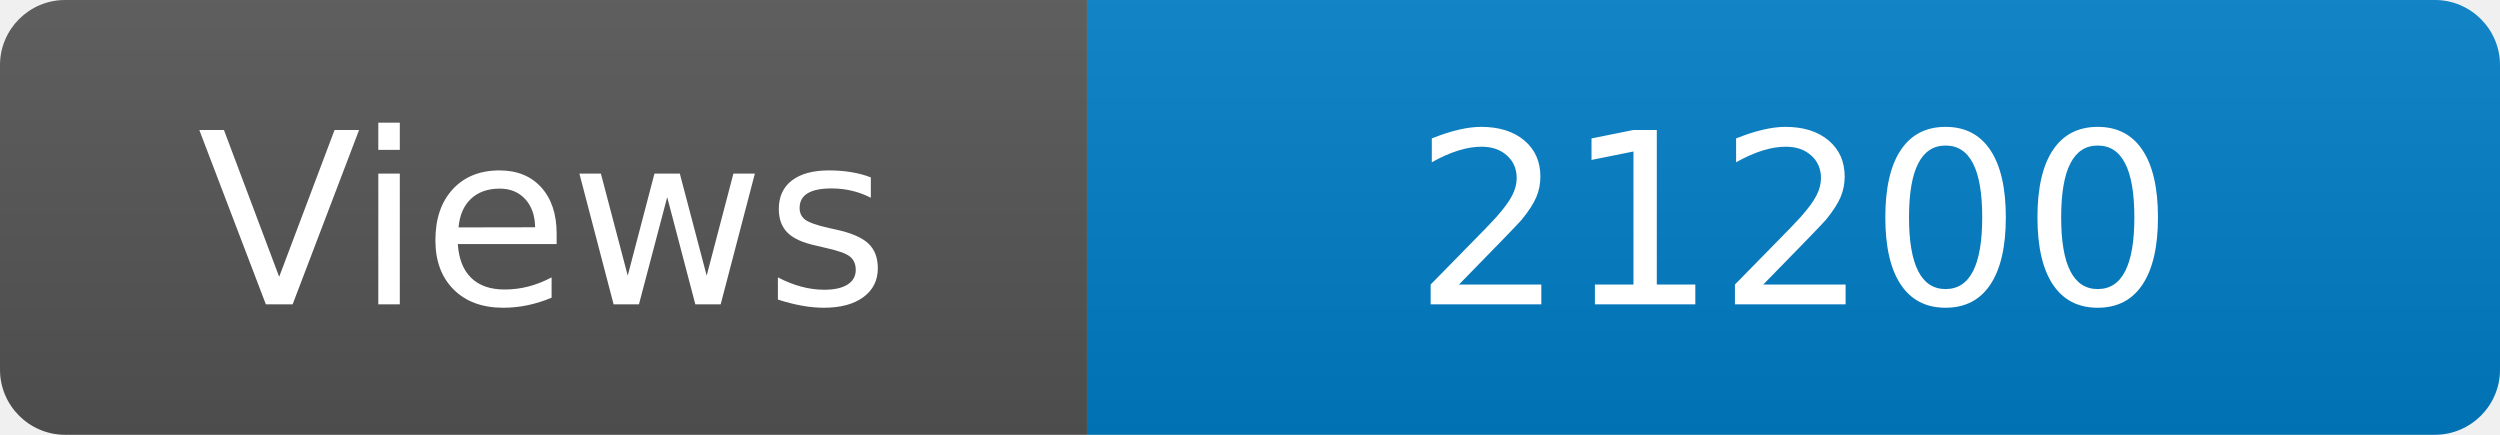
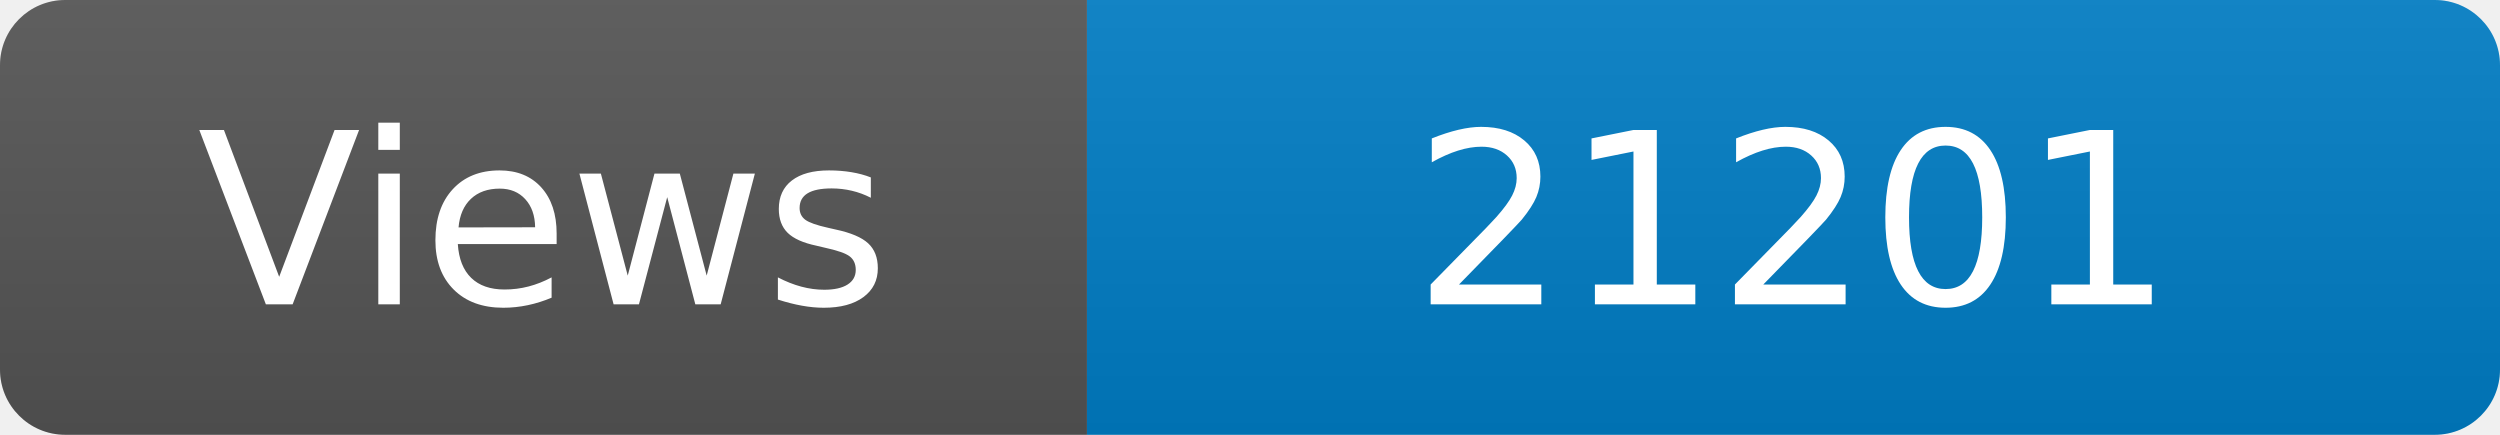
<svg xmlns="http://www.w3.org/2000/svg" width="115" height="20" role="img" aria-label="Maintained?: yes">
  <linearGradient id="s" x2="0" y2="100%">
    <stop offset="0" stop-color="#bbb" stop-opacity=".1" />
    <stop offset="1" stop-opacity=".1" />
  </linearGradient>
  <clipPath id="r">
    <rect width="115" height="20" rx="3" fill="#fff" />
  </clipPath>
  <g clip-path="url(#r)">
    <rect width="50" height="20" fill="#555" />
    <rect x="50" width="160" height="20" fill="#007ec6" />
    <rect width="115" height="20" fill="url(#s)" />
  </g>
  <g fill="#fff" text-anchor="middle" font-family="Verdana,Geneva,DejaVu Sans,sans-serif" font-size="110">
    <text x="250" y="140" transform="scale(.1)" fill="#fff">Views</text>
-     <text x="825" y="140" transform="scale(.1)" fill="#fff">21200</text>
+     <text x="825" y="140" transform="scale(.1)" fill="#fff">21201</text>
  </g>
</svg>
